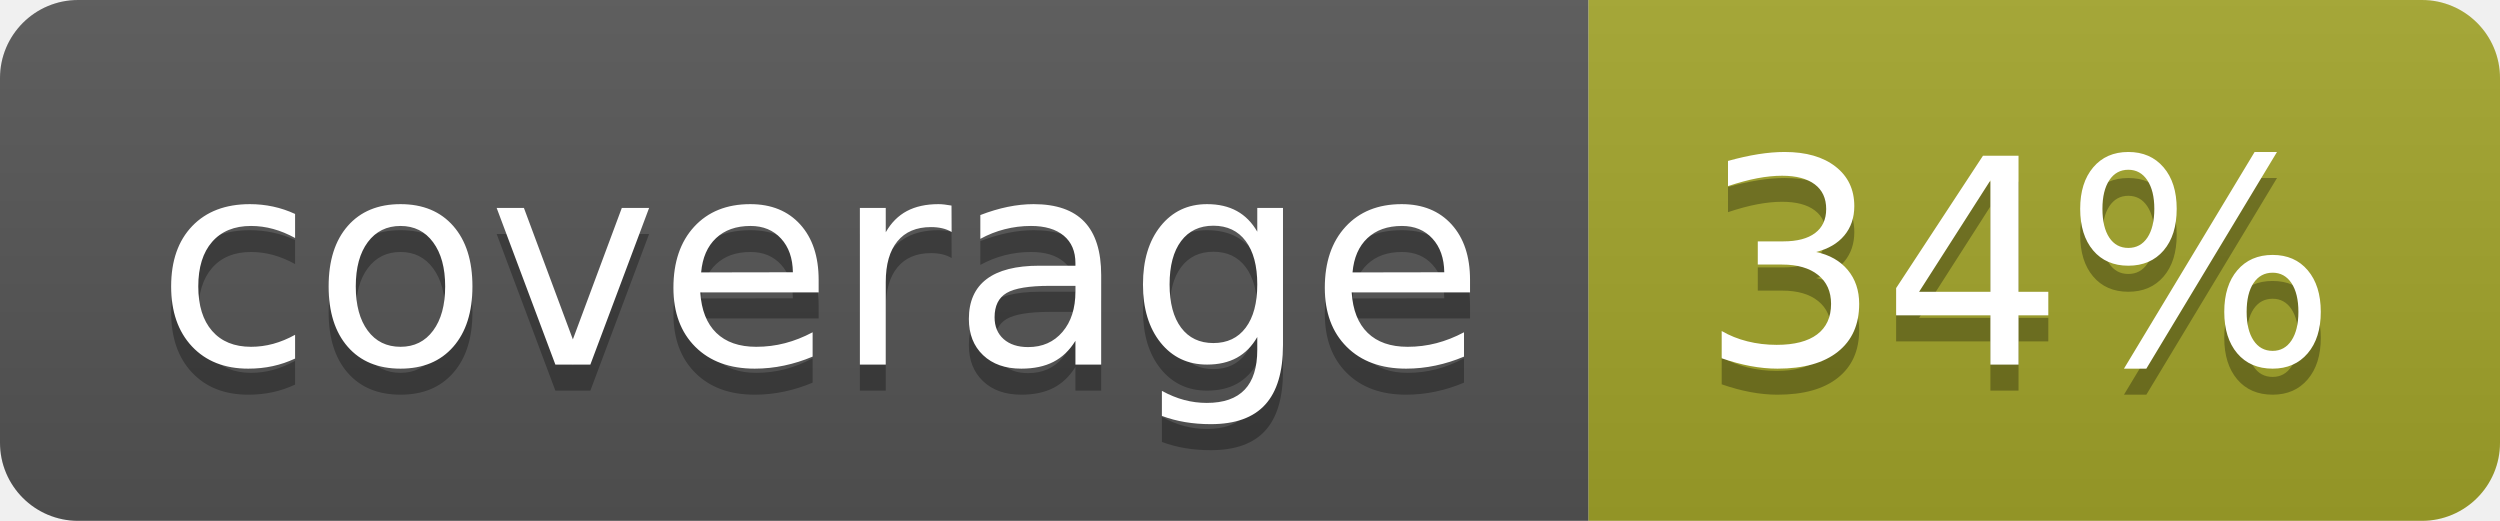
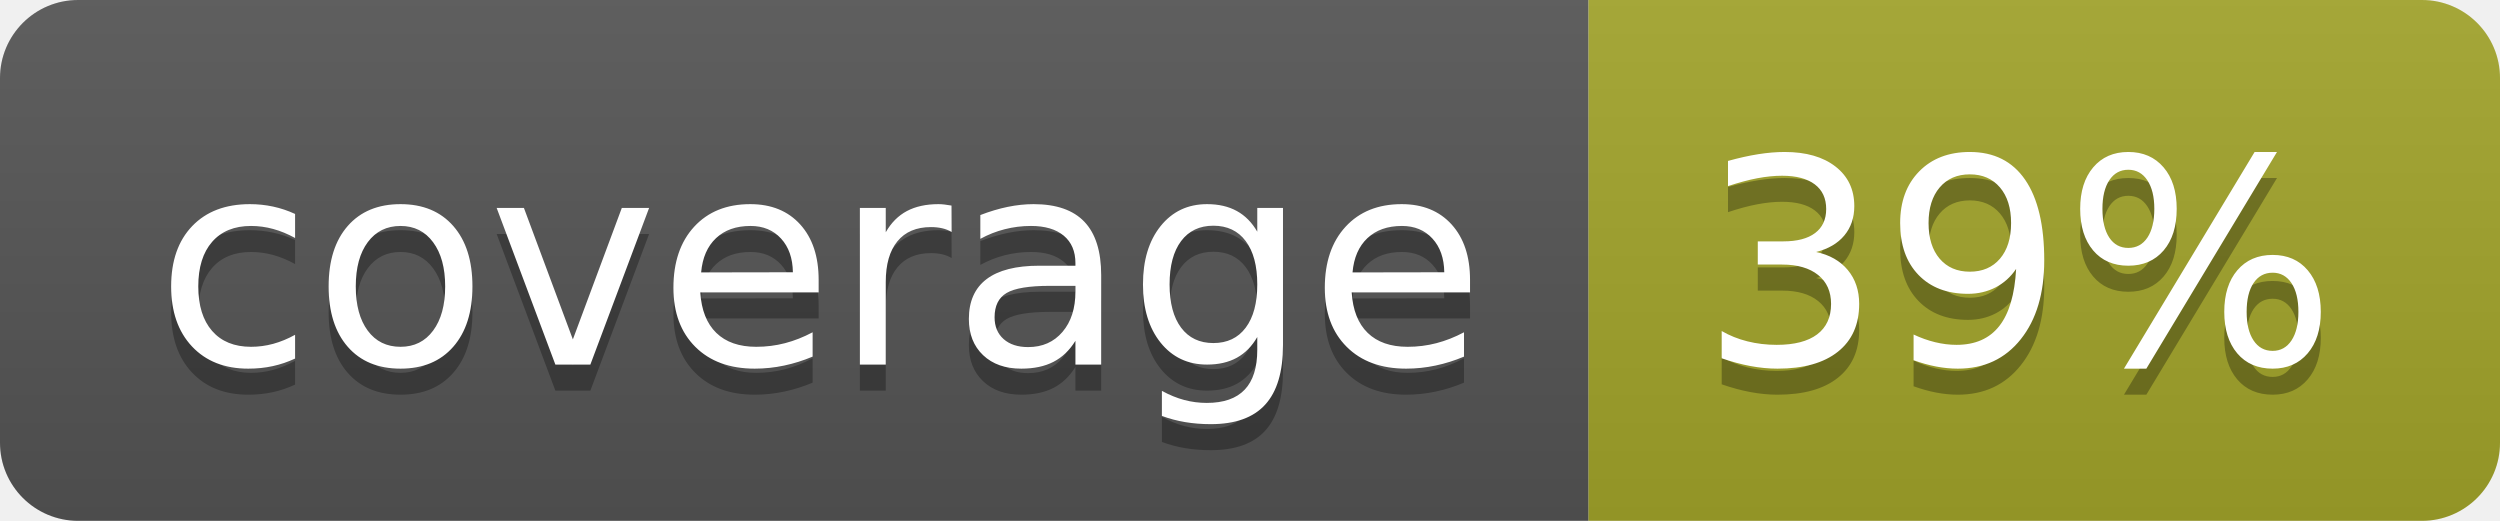
<svg xmlns="http://www.w3.org/2000/svg" width="96" height="20">
  <linearGradient id="b" x2="0" y2="100%">
    <stop offset="0" stop-color="#bbb" stop-opacity=".1" />
    <stop offset="1" stop-opacity=".1" />
  </linearGradient>
  <clipPath id="a">
    <rect width="96" height="20" rx="3" fill="#fff" />
  </clipPath>
  <g clip-path="url(#a)">
    <path fill="#555" d="M0 0h61v20H0z" />
    <path fill="#A3A52A" d="M61 0h35v20H61z" />
    <path fill="url(#b)" d="M0 0h96v20H0z" />
  </g>
  <g fill="#fff" text-anchor="middle" font-family="DejaVu Sans,Verdana,Geneva,sans-serif" font-size="110">
    <text x="315" y="150" fill="#010101" fill-opacity=".3" transform="scale(.1)" textLength="510">coverage</text>
    <text x="315" y="140" transform="scale(.1)" textLength="510">coverage</text>
-     <text x="775" y="150" fill="#010101" fill-opacity=".3" transform="scale(.1)" textLength="250">34%</text>
-     <text x="775" y="140" transform="scale(.1)" textLength="250">34%</text>
+     <text x="775" y="150" fill="#010101" fill-opacity=".3" transform="scale(.1)" textLength="250">39%</text>
+     <text x="775" y="140" transform="scale(.1)" textLength="250">39%</text>
  </g>
</svg>
